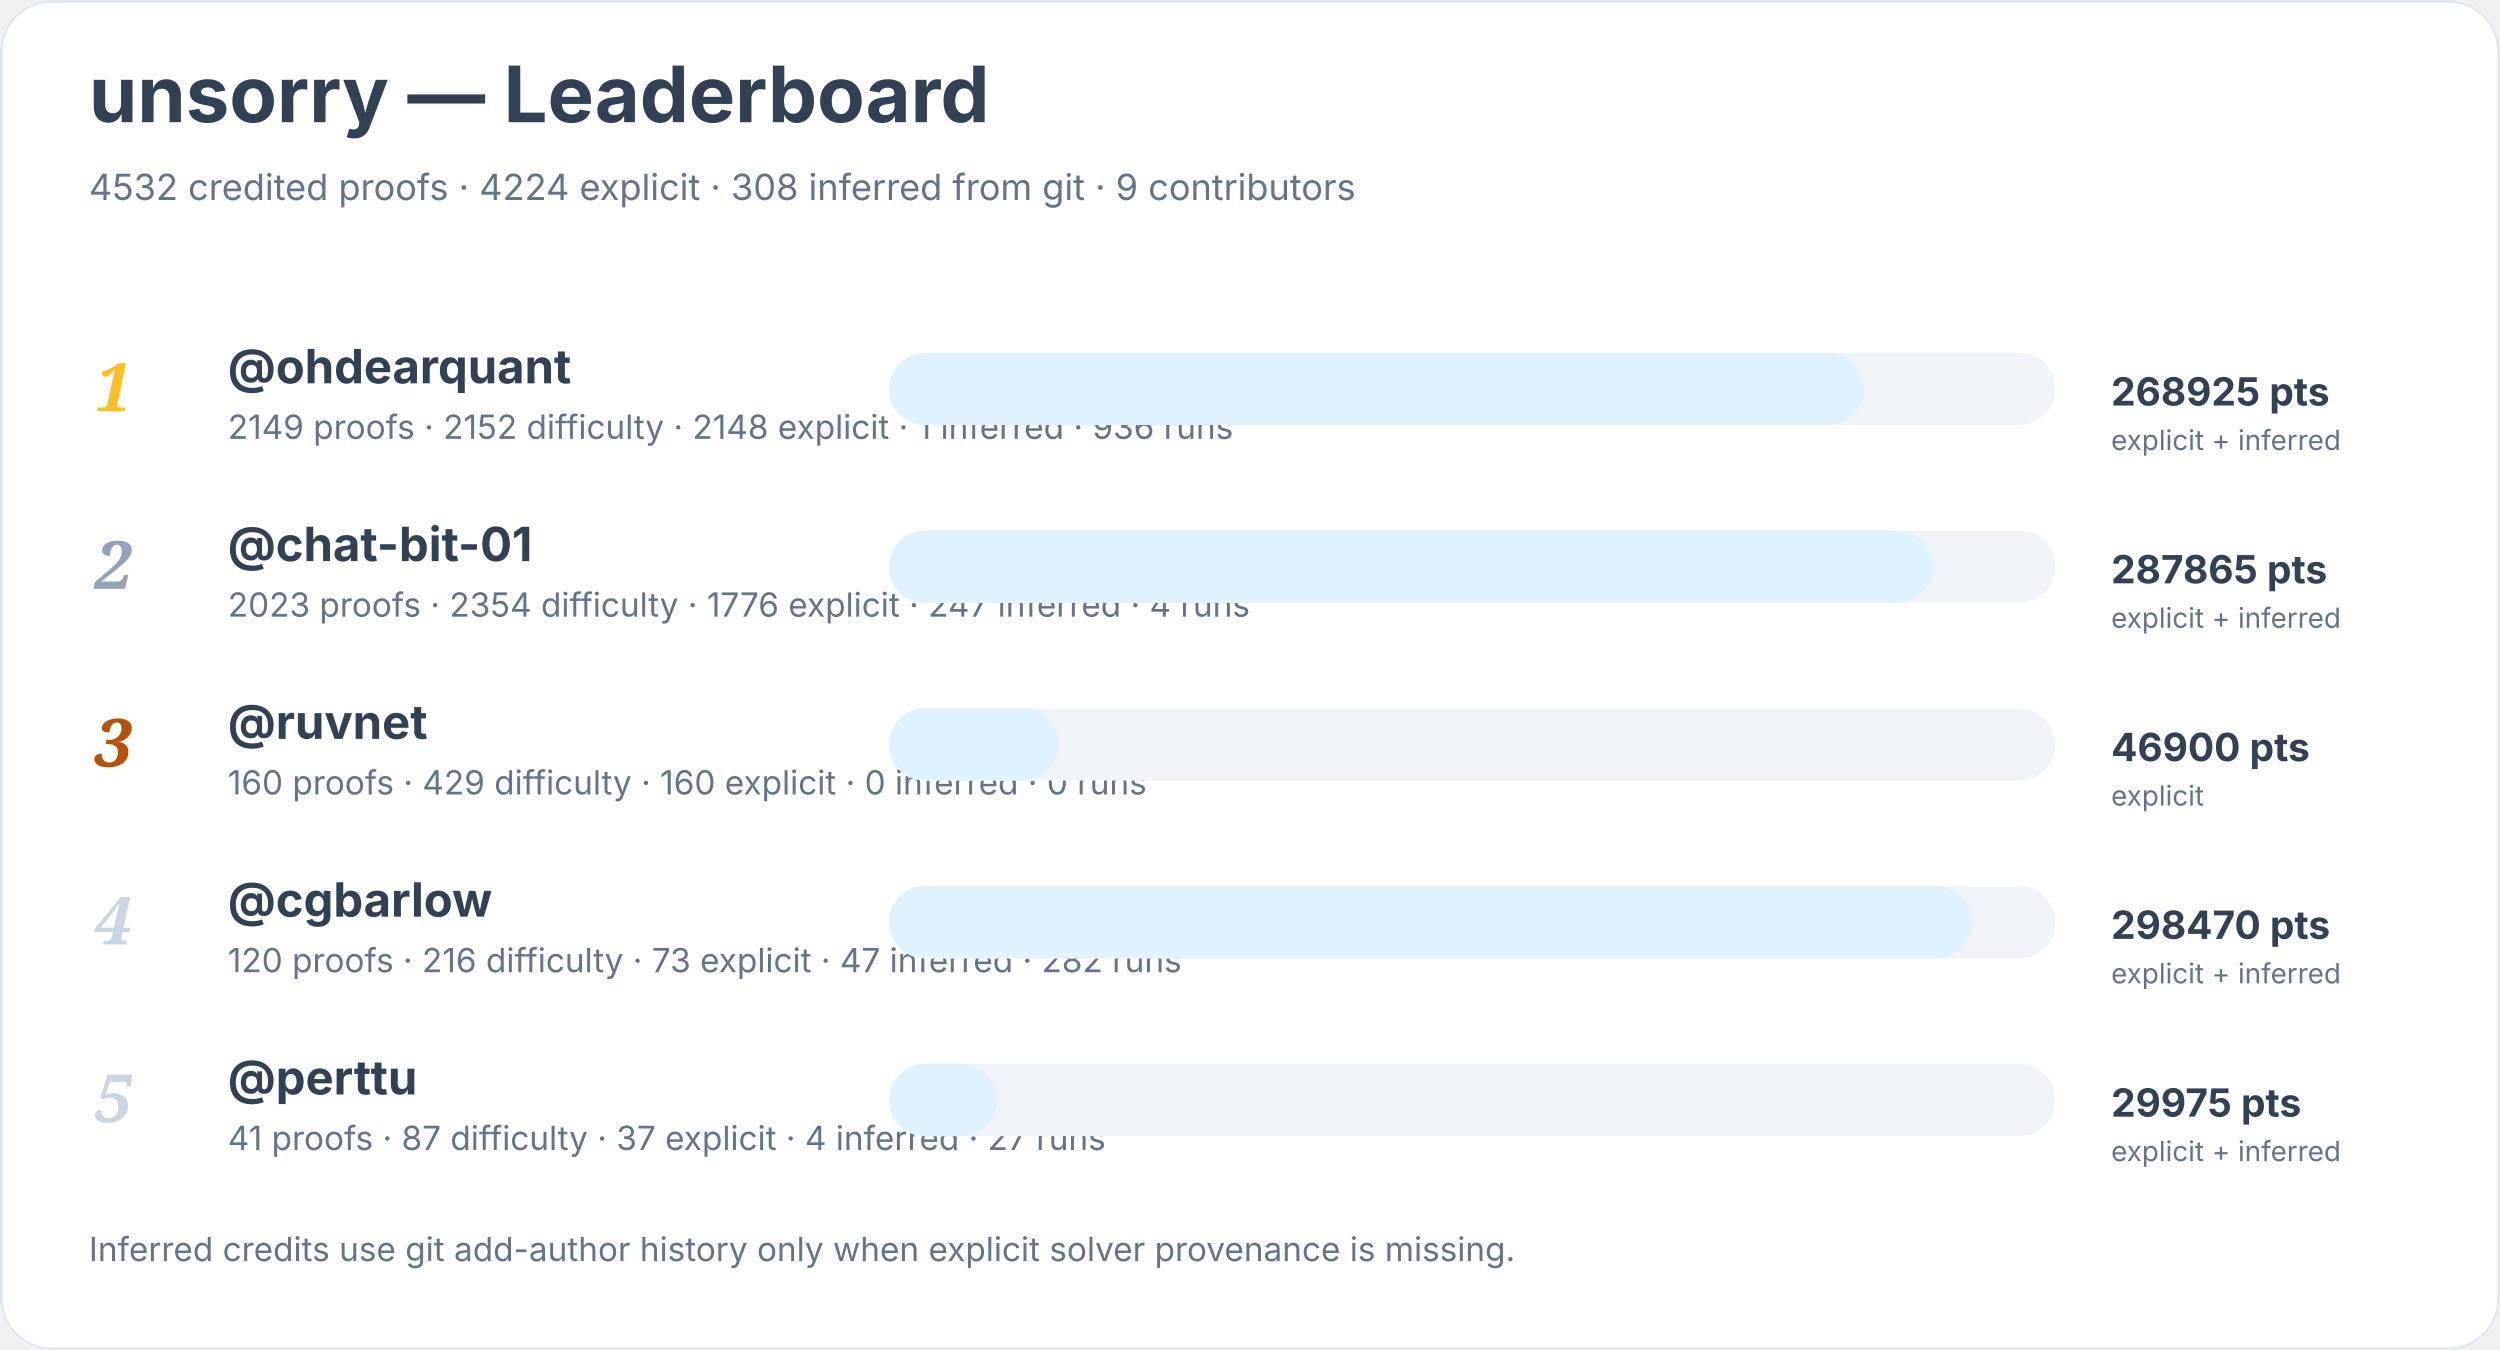
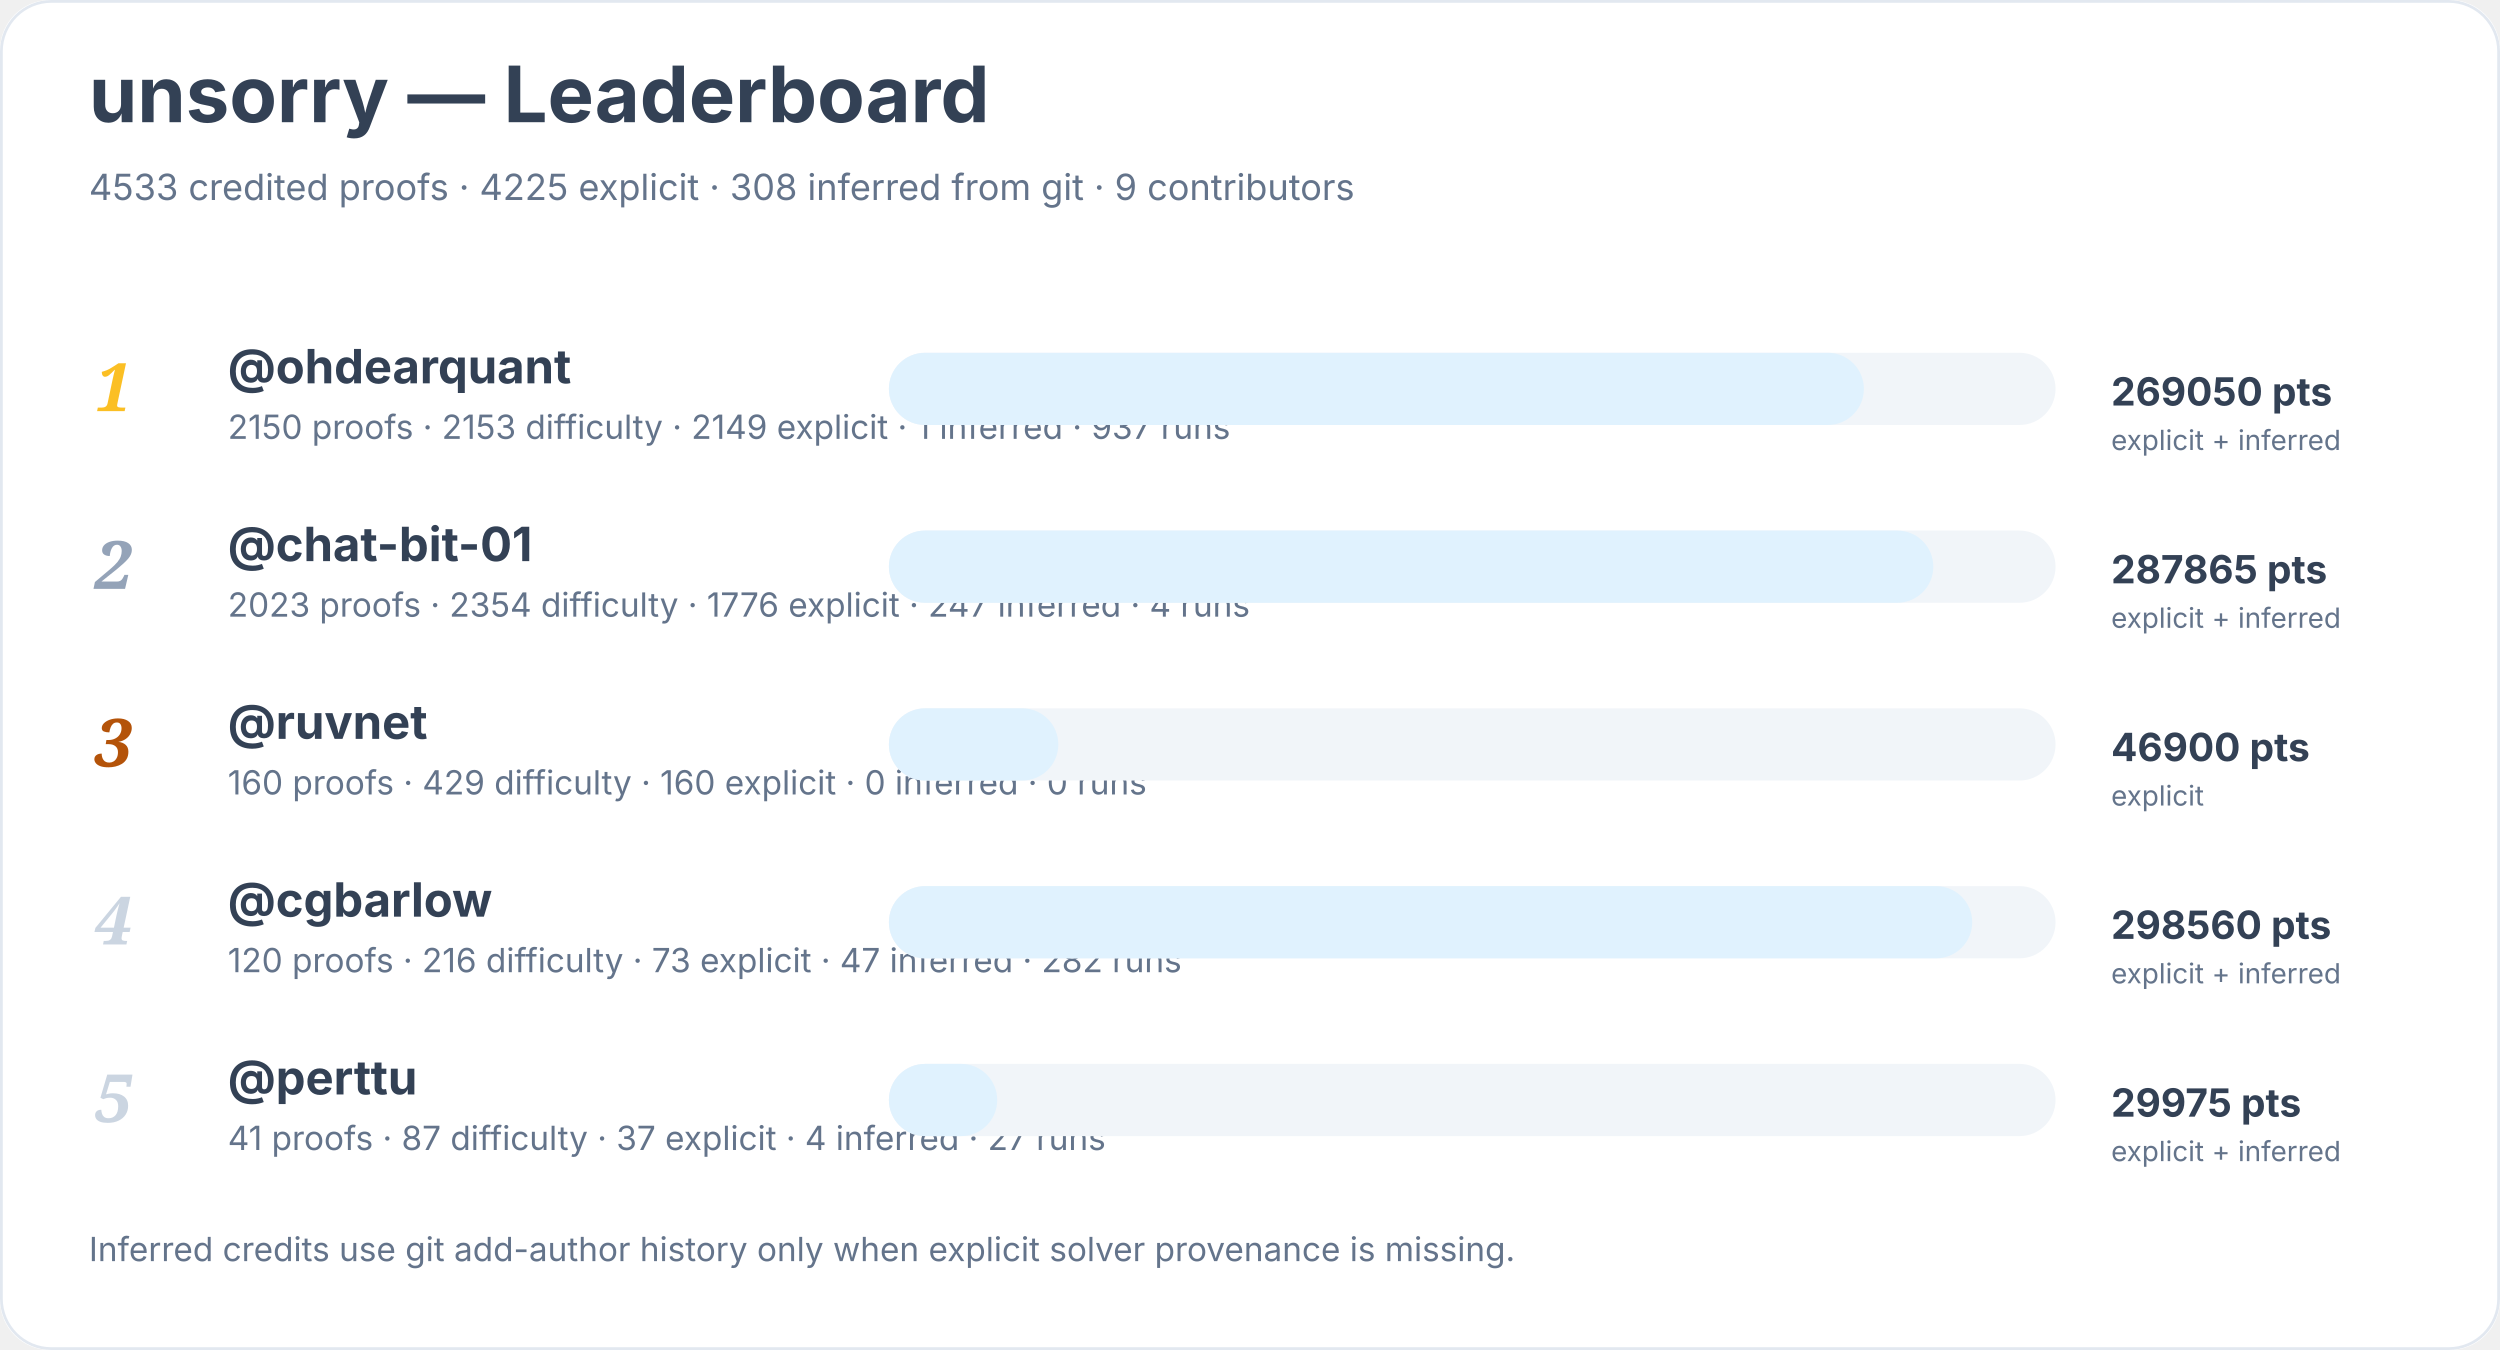
<svg xmlns="http://www.w3.org/2000/svg" width="900" height="486" viewBox="0 0 900 486" role="img" aria-labelledby="title desc">
  <rect width="900" height="100%" rx="18" fill="#ffffff" />
  <rect x="0.5" y="0.5" width="899" height="485" rx="18" fill="none" stroke="#e2e8f0" />
  <text x="32" y="44" font-family="Inter, system-ui, sans-serif" font-size="28" font-weight="700" fill="#334155">unsorry — Leaderboard</text>
-   <text x="32" y="72" font-family="Inter, system-ui, sans-serif" font-size="13" fill="#64748b">4532 credited proofs · 4224 explicit · 308 inferred from git · 9 contributors</text>
+   <text x="32" y="72" font-family="Inter, system-ui, sans-serif" font-size="13" fill="#64748b">4533 credited proofs · 4225 explicit · 308 inferred from git · 9 contributors</text>
  <text x="34" y="148" font-family="Georgia, serif" font-size="24" font-style="italic" font-weight="700" fill="#fbbf24">1</text>
  <a href="https://github.com/ohdearquant">
    <text x="82" y="138" font-family="Inter, system-ui, sans-serif" font-size="17" font-weight="650" fill="#334155">@ohdearquant</text>
  </a>
-   <text x="82" y="158" font-family="Inter, system-ui, sans-serif" font-size="12" fill="#64748b">2149 proofs · 2152 difficulty · 2148 explicit · 1 inferred · 936 runs</text>
+   <text x="82" y="158" font-family="Inter, system-ui, sans-serif" font-size="12" fill="#64748b">2150 proofs · 2153 difficulty · 2149 explicit · 1 inferred · 937 runs</text>
  <rect x="320" y="127" width="420" height="26" rx="13" fill="#f1f5f9" />
  <rect x="320" y="127" width="351" height="26" rx="13" fill="#e0f2fe" />
-   <text x="760" y="146" font-family="Inter, system-ui, sans-serif" font-size="14" font-weight="700" fill="#334155">268925 pts</text>
+   <text x="760" y="146" font-family="Inter, system-ui, sans-serif" font-size="14" font-weight="700" fill="#334155">269050 pts</text>
  <text x="760" y="162" font-family="Inter, system-ui, sans-serif" font-size="10" fill="#64748b">explicit + inferred</text>
  <text x="34" y="212" font-family="Georgia, serif" font-size="24" font-style="italic" font-weight="700" fill="#94a3b8">2</text>
  <a href="https://github.com/chat-bit-01">
    <text x="82" y="202" font-family="Inter, system-ui, sans-serif" font-size="17" font-weight="650" fill="#334155">@chat-bit-01</text>
  </a>
  <text x="82" y="222" font-family="Inter, system-ui, sans-serif" font-size="12" fill="#64748b">2023 proofs · 2354 difficulty · 1776 explicit · 247 inferred · 4 runs</text>
  <rect x="320" y="191" width="420" height="26" rx="13" fill="#f1f5f9" />
  <rect x="320" y="191" width="376" height="26" rx="13" fill="#e0f2fe" />
  <text x="760" y="210" font-family="Inter, system-ui, sans-serif" font-size="14" font-weight="700" fill="#334155">287865 pts</text>
  <text x="760" y="226" font-family="Inter, system-ui, sans-serif" font-size="10" fill="#64748b">explicit + inferred</text>
  <text x="34" y="276" font-family="Georgia, serif" font-size="24" font-style="italic" font-weight="700" fill="#b45309">3</text>
  <a href="https://github.com/ruvnet">
    <text x="82" y="266" font-family="Inter, system-ui, sans-serif" font-size="17" font-weight="650" fill="#334155">@ruvnet</text>
  </a>
  <text x="82" y="286" font-family="Inter, system-ui, sans-serif" font-size="12" fill="#64748b">160 proofs · 429 difficulty · 160 explicit · 0 inferred · 0 runs</text>
  <rect x="320" y="255" width="420" height="26" rx="13" fill="#f1f5f9" />
  <rect x="320" y="255" width="61" height="26" rx="13" fill="#e0f2fe" />
  <text x="760" y="274" font-family="Inter, system-ui, sans-serif" font-size="14" font-weight="700" fill="#334155">46900 pts</text>
  <text x="760" y="290" font-family="Inter, system-ui, sans-serif" font-size="10" fill="#64748b">explicit</text>
  <text x="34" y="340" font-family="Georgia, serif" font-size="24" font-style="italic" font-weight="700" fill="#cbd5e1">4</text>
  <a href="https://github.com/cgbarlow">
    <text x="82" y="330" font-family="Inter, system-ui, sans-serif" font-size="17" font-weight="650" fill="#334155">@cgbarlow</text>
  </a>
  <text x="82" y="350" font-family="Inter, system-ui, sans-serif" font-size="12" fill="#64748b">120 proofs · 216 difficulty · 73 explicit · 47 inferred · 282 runs</text>
  <rect x="320" y="319" width="420" height="26" rx="13" fill="#f1f5f9" />
  <rect x="320" y="319" width="390" height="26" rx="13" fill="#e0f2fe" />
-   <text x="760" y="338" font-family="Inter, system-ui, sans-serif" font-size="14" font-weight="700" fill="#334155">298470 pts</text>
+   <text x="760" y="338" font-family="Inter, system-ui, sans-serif" font-size="14" font-weight="700" fill="#334155">298560 pts</text>
  <text x="760" y="354" font-family="Inter, system-ui, sans-serif" font-size="10" fill="#64748b">explicit + inferred</text>
  <text x="34" y="404" font-family="Georgia, serif" font-size="24" font-style="italic" font-weight="700" fill="#cbd5e1">5</text>
  <a href="https://github.com/perttu">
    <text x="82" y="394" font-family="Inter, system-ui, sans-serif" font-size="17" font-weight="650" fill="#334155">@perttu</text>
  </a>
  <text x="82" y="414" font-family="Inter, system-ui, sans-serif" font-size="12" fill="#64748b">41 proofs · 87 difficulty · 37 explicit · 4 inferred · 27 runs</text>
  <rect x="320" y="383" width="420" height="26" rx="13" fill="#f1f5f9" />
  <rect x="320" y="383" width="39" height="26" rx="13" fill="#e0f2fe" />
  <text x="760" y="402" font-family="Inter, system-ui, sans-serif" font-size="14" font-weight="700" fill="#334155">29975 pts</text>
  <text x="760" y="418" font-family="Inter, system-ui, sans-serif" font-size="10" fill="#64748b">explicit + inferred</text>
  <text x="32" y="454" font-family="Inter, system-ui, sans-serif" font-size="12" fill="#64748b">Inferred credits use git add-author history only when explicit solver provenance is missing.</text>
</svg>
